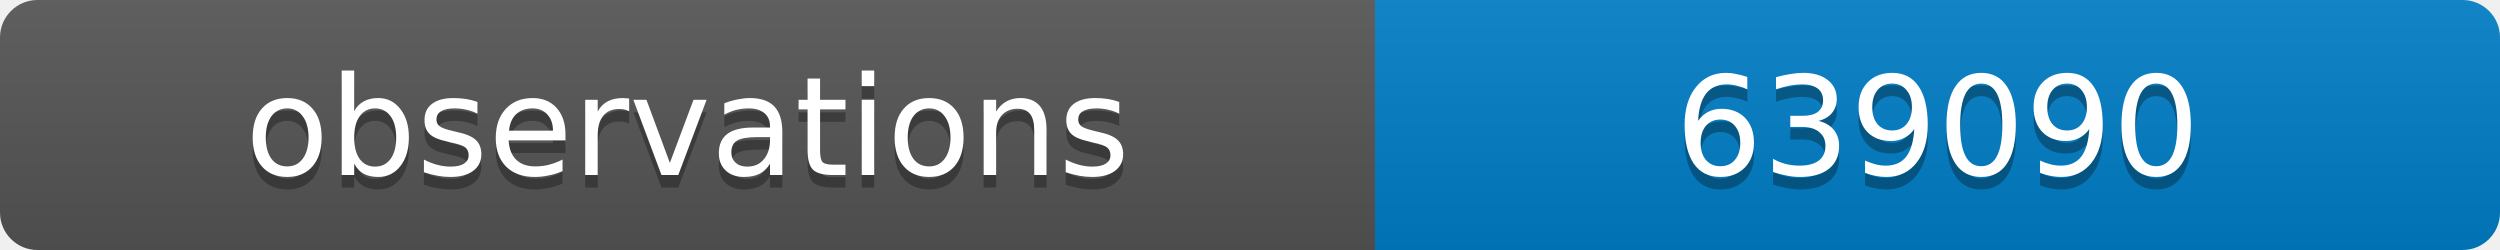
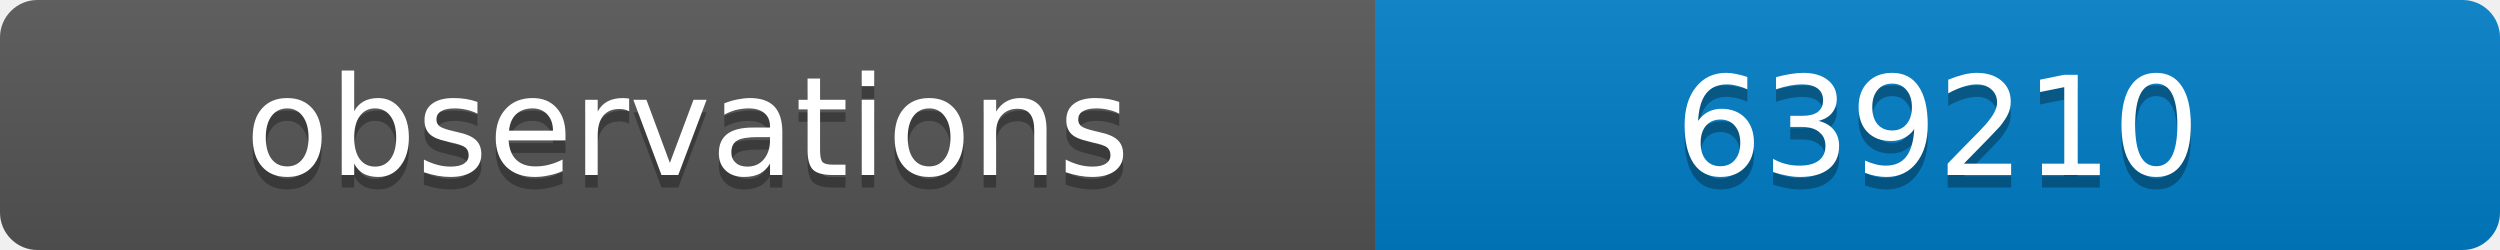
<svg xmlns="http://www.w3.org/2000/svg" width="200" height="20">
  <linearGradient id="b" x2="0" y2="100%">
    <stop offset="0" stop-color="#bbb" stop-opacity=".1" />
    <stop offset="1" stop-opacity=".1" />
  </linearGradient>
  <clipPath id="a">
    <rect width="200" height="20" rx="3" fill="#fff" />
  </clipPath>
  <g clip-path="url(#a)">
    <path fill="#555" d="M0 0h110v20H0z" />
    <path fill="#007ec6" d="M110 0h90v20H110z" />
    <path fill="url(#b)" d="M0 0h200v20H0z" />
  </g>
  <g fill="#fff" text-anchor="middle" font-family="DejaVu Sans,Verdana,Geneva,sans-serif" font-size="11">
    <text x="55" y="15" fill="#010101" fill-opacity=".3">observations</text>
    <text x="55" y="14">observations</text>
-     <text x="155" y="15" fill="#010101" fill-opacity=".3">639090</text>
-     <text x="155" y="14">639090</text>
+     <text x="155" y="15" fill="#010101" fill-opacity=".3">639210</text>
+     <text x="155" y="14">639210</text>
  </g>
</svg>
